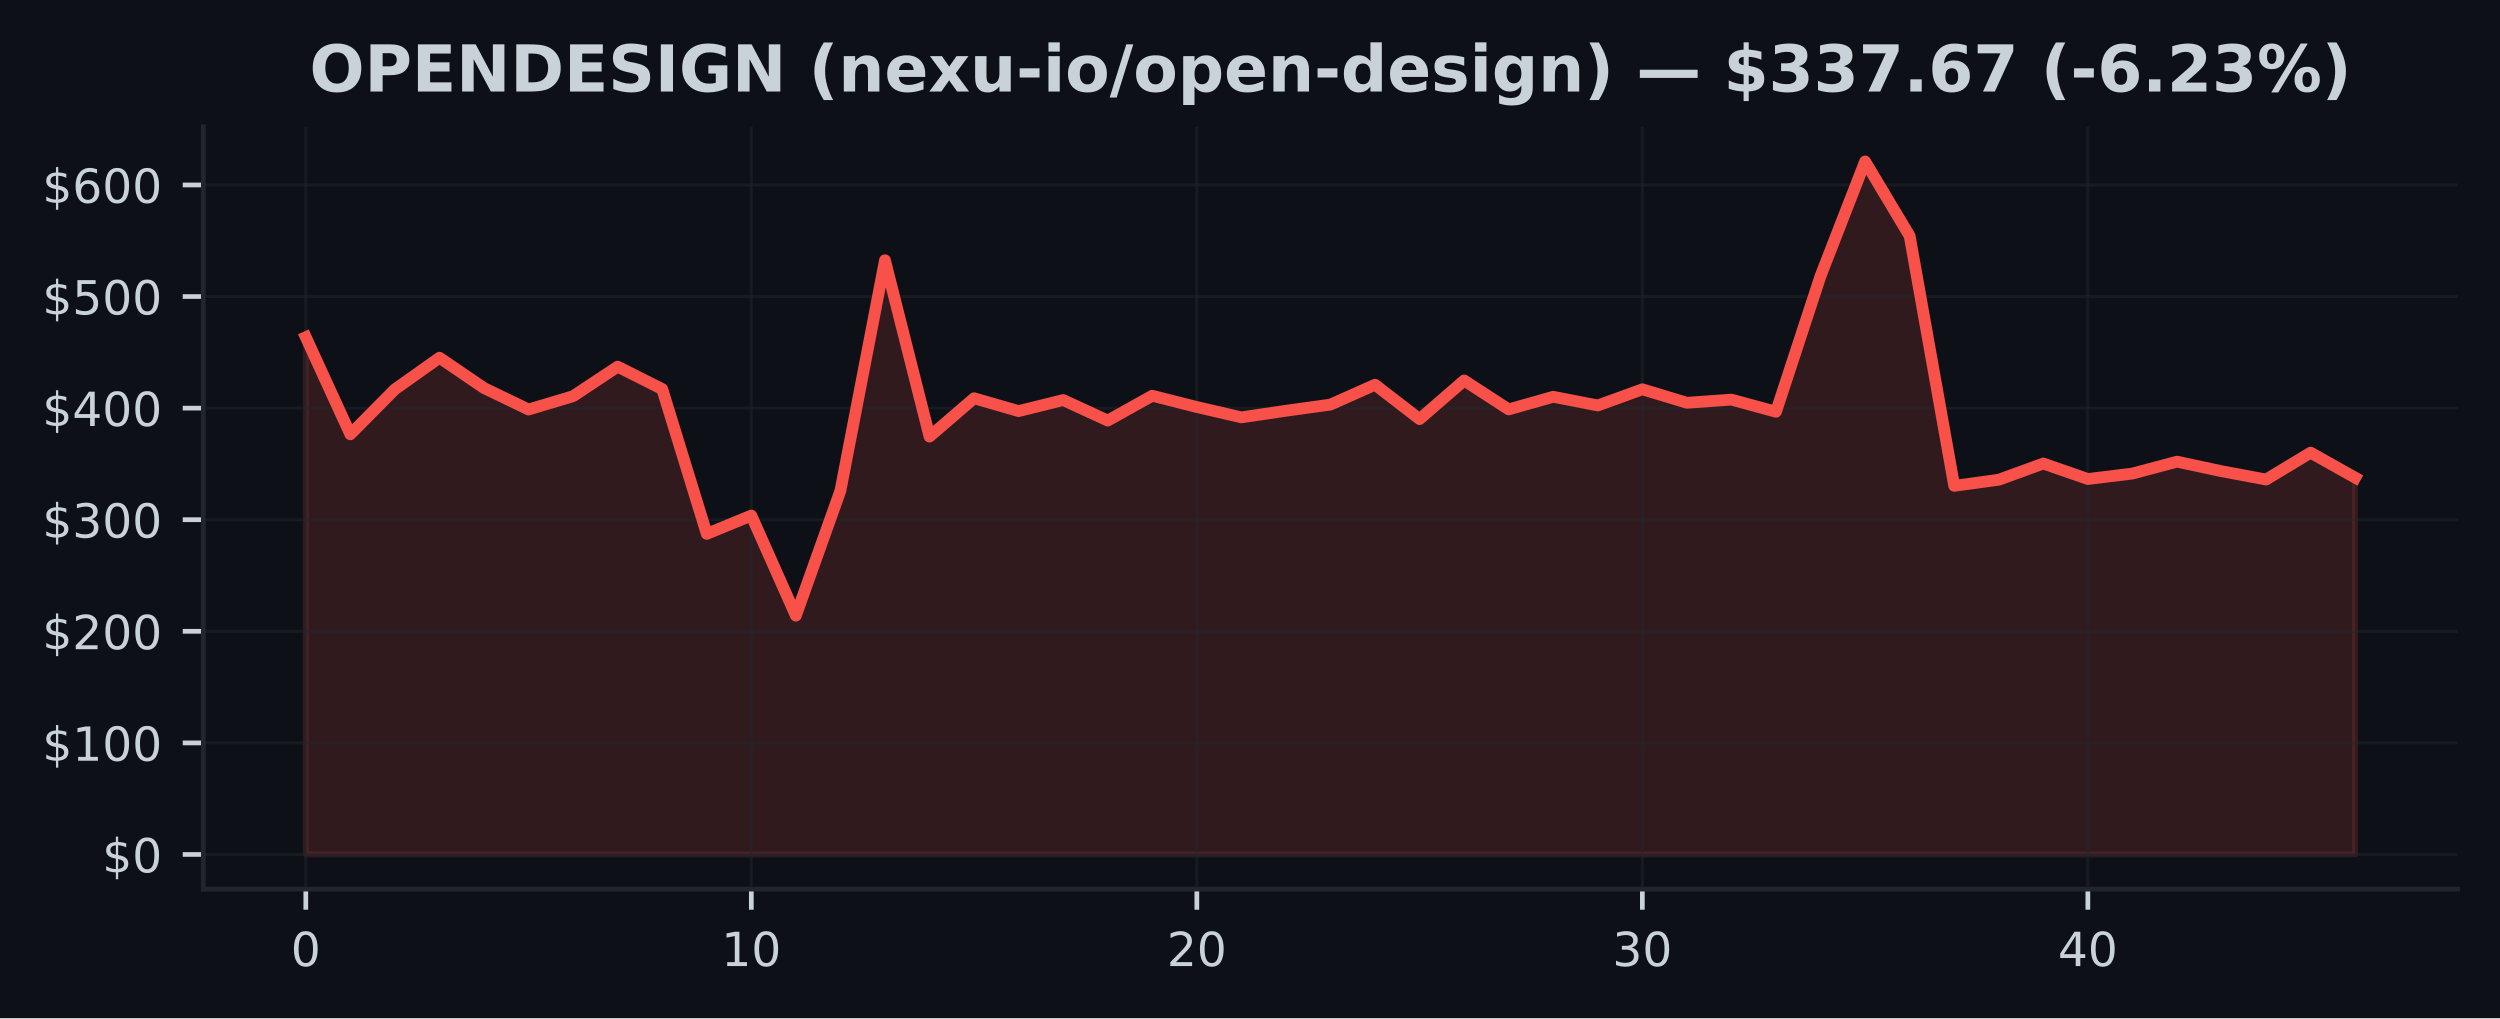
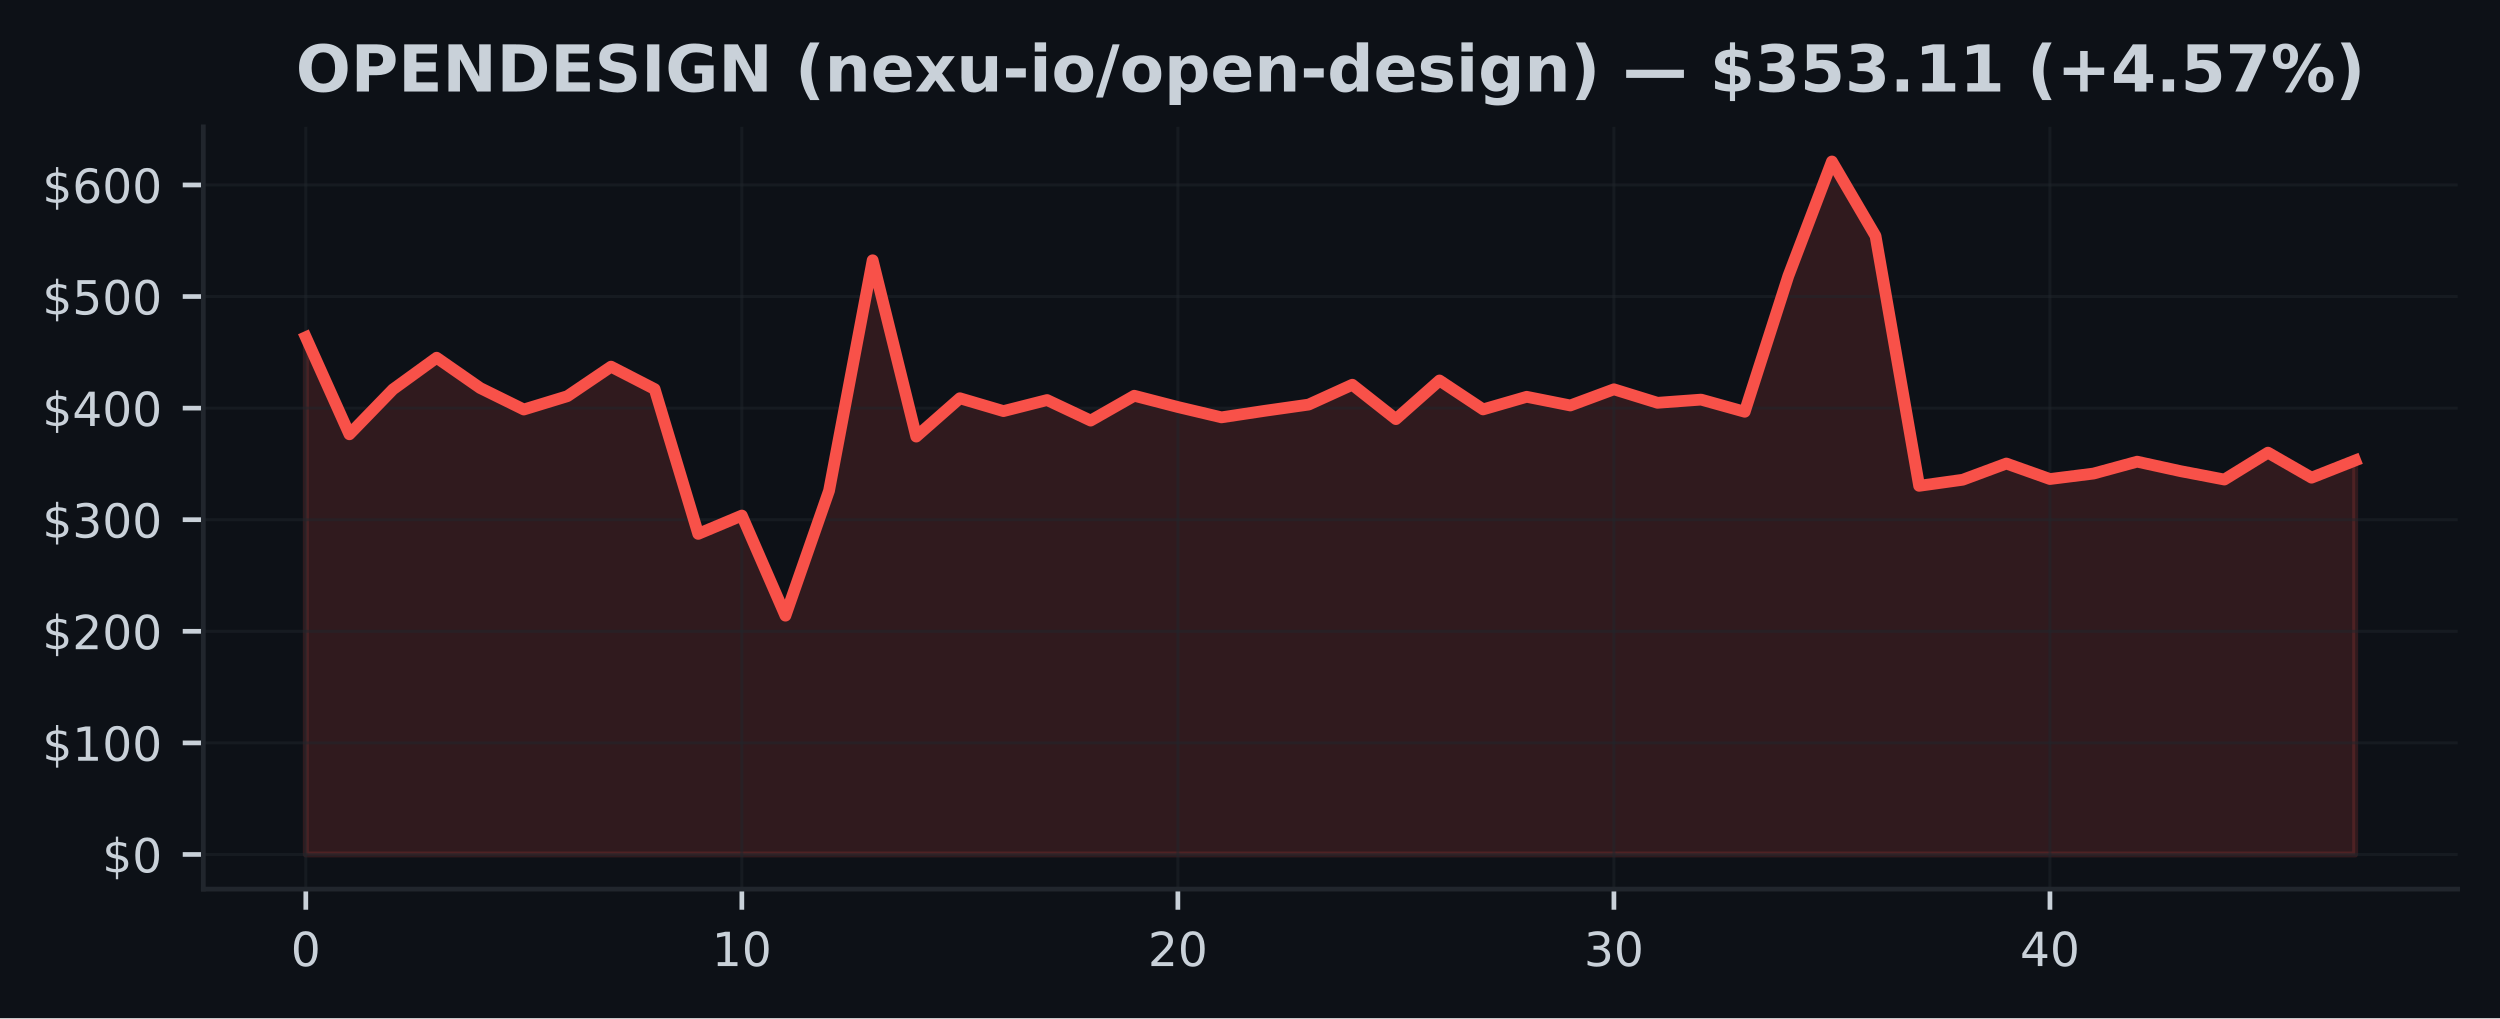
<svg xmlns="http://www.w3.org/2000/svg" xmlns:xlink="http://www.w3.org/1999/xlink" width="424.91pt" height="173.061pt" viewBox="0 0 424.91 173.061" version="1.1">
  <defs>
    <style type="text/css">*{stroke-linejoin: round; stroke-linecap: butt}</style>
  </defs>
  <g id="figure_1">
    <g id="patch_1">
      <path d="M 0 173.061  L 424.91 173.061  L 424.91 0  L 0 0  z " style="fill: #0d1117" />
    </g>
    <g id="axes_1">
      <g id="patch_2">
        <path d="M 34.56 151.118  L 417.71 151.118  L 417.71 21.558  L 34.56 21.558  z " style="fill: #0d1117" />
      </g>
      <g id="FillBetweenPolyCollection_1">
        <defs>
-           <path id="mbbc8d1c887" d="M 51.976 -27.832  L 51.976 -115.75  L 59.548 -99.246  L 67.12 -106.888  L 74.692 -112.261  L 82.264 -107.108  L 89.837 -103.459  L 97.409 -105.725  L 104.981 -110.743  L 112.553 -106.933  L 120.125 -82.322  L 127.697 -85.436  L 135.269 -68.422  L 142.842 -89.663  L 150.414 -128.821  L 157.986 -98.86  L 165.558 -105.372  L 173.13 -103.187  L 180.702 -105.069  L 188.274 -101.575  L 195.846 -105.799  L 203.419 -103.882  L 210.991 -102.127  L 218.563 -103.244  L 226.135 -104.297  L 233.707 -107.671  L 241.279 -101.828  L 248.851 -108.393  L 256.424 -103.478  L 263.996 -105.621  L 271.568 -104.145  L 279.14 -106.893  L 286.712 -104.598  L 294.284 -105.141  L 301.856 -103.076  L 309.428 -126.151  L 317.001 -145.613  L 324.573 -132.956  L 332.145 -90.488  L 339.717 -91.522  L 347.289 -94.277  L 354.861 -91.643  L 362.433 -92.576  L 370.006 -94.594  L 377.578 -92.973  L 385.15 -91.556  L 392.722 -96.127  L 400.294 -91.873  L 400.294 -27.832  L 400.294 -27.832  L 392.722 -27.832  L 385.15 -27.832  L 377.578 -27.832  L 370.006 -27.832  L 362.433 -27.832  L 354.861 -27.832  L 347.289 -27.832  L 339.717 -27.832  L 332.145 -27.832  L 324.573 -27.832  L 317.001 -27.832  L 309.428 -27.832  L 301.856 -27.832  L 294.284 -27.832  L 286.712 -27.832  L 279.14 -27.832  L 271.568 -27.832  L 263.996 -27.832  L 256.424 -27.832  L 248.851 -27.832  L 241.279 -27.832  L 233.707 -27.832  L 226.135 -27.832  L 218.563 -27.832  L 210.991 -27.832  L 203.419 -27.832  L 195.846 -27.832  L 188.274 -27.832  L 180.702 -27.832  L 173.13 -27.832  L 165.558 -27.832  L 157.986 -27.832  L 150.414 -27.832  L 142.842 -27.832  L 135.269 -27.832  L 127.697 -27.832  L 120.125 -27.832  L 112.553 -27.832  L 104.981 -27.832  L 97.409 -27.832  L 89.837 -27.832  L 82.264 -27.832  L 74.692 -27.832  L 67.12 -27.832  L 59.548 -27.832  L 51.976 -27.832  z " style="stroke: #f85149; stroke-opacity: 0.15" />
+           <path id="m9928004cc6" d="M 51.976 -27.832  L 51.976 -115.75  L 59.387 -99.246  L 66.798 -106.888  L 74.209 -112.261  L 81.62 -107.108  L 89.031 -103.459  L 96.442 -105.725  L 103.853 -110.743  L 111.264 -106.933  L 118.675 -82.322  L 126.086 -85.436  L 133.497 -68.422  L 140.908 -89.663  L 148.319 -128.821  L 155.73 -98.86  L 163.141 -105.372  L 170.552 -103.187  L 177.963 -105.069  L 185.374 -101.575  L 192.785 -105.799  L 200.196 -103.882  L 207.607 -102.127  L 215.018 -103.244  L 222.429 -104.297  L 229.841 -107.671  L 237.252 -101.828  L 244.663 -108.393  L 252.074 -103.478  L 259.485 -105.621  L 266.896 -104.145  L 274.307 -106.893  L 281.718 -104.598  L 289.129 -105.141  L 296.54 -103.076  L 303.951 -126.151  L 311.362 -145.613  L 318.773 -132.956  L 326.184 -90.488  L 333.595 -91.522  L 341.006 -94.277  L 348.417 -91.643  L 355.828 -92.576  L 363.239 -94.594  L 370.65 -92.973  L 378.061 -91.556  L 385.472 -96.127  L 392.883 -91.873  L 400.294 -94.801  L 400.294 -27.832  L 400.294 -27.832  L 392.883 -27.832  L 385.472 -27.832  L 378.061 -27.832  L 370.65 -27.832  L 363.239 -27.832  L 355.828 -27.832  L 348.417 -27.832  L 341.006 -27.832  L 333.595 -27.832  L 326.184 -27.832  L 318.773 -27.832  L 311.362 -27.832  L 303.951 -27.832  L 296.54 -27.832  L 289.129 -27.832  L 281.718 -27.832  L 274.307 -27.832  L 266.896 -27.832  L 259.485 -27.832  L 252.074 -27.832  L 244.663 -27.832  L 237.252 -27.832  L 229.841 -27.832  L 222.429 -27.832  L 215.018 -27.832  L 207.607 -27.832  L 200.196 -27.832  L 192.785 -27.832  L 185.374 -27.832  L 177.963 -27.832  L 170.552 -27.832  L 163.141 -27.832  L 155.73 -27.832  L 148.319 -27.832  L 140.908 -27.832  L 133.497 -27.832  L 126.086 -27.832  L 118.675 -27.832  L 111.264 -27.832  L 103.853 -27.832  L 96.442 -27.832  L 89.031 -27.832  L 81.62 -27.832  L 74.209 -27.832  L 66.798 -27.832  L 59.387 -27.832  L 51.976 -27.832  z " style="stroke: #f85149; stroke-opacity: 0.15" />
        </defs>
-         <g clip-path="url(#p1e556f95bc)">
-           <use xlink:href="#mbbc8d1c887" x="0" y="173.061" style="fill: #f85149; fill-opacity: 0.15; stroke: #f85149; stroke-opacity: 0.15" />
+         <g clip-path="url(#pad7af3ce06)">
+           <use xlink:href="#m9928004cc6" x="0" y="173.061" style="fill: #f85149; fill-opacity: 0.15; stroke: #f85149; stroke-opacity: 0.15" />
        </g>
      </g>
      <g id="matplotlib.axis_1">
        <g id="xtick_1">
          <g id="line2d_1">
-             <path d="M 51.976 151.118  L 51.976 21.558  " clip-path="url(#p1e556f95bc)" style="fill: none; stroke: #21262d; stroke-opacity: 0.5; stroke-width: 0.5; stroke-linecap: square" />
+             <path d="M 51.976 151.118  L 51.976 21.558  " clip-path="url(#pad7af3ce06)" style="fill: none; stroke: #21262d; stroke-opacity: 0.5; stroke-width: 0.5; stroke-linecap: square" />
          </g>
          <g id="line2d_2">
            <defs>
-               <path id="ma7e7cf6a71" d="M 0 0  L 0 3.5  " style="stroke: #c9d1d9; stroke-width: 0.8" />
+               <path id="md605ffc2f7" d="M 0 0  L 0 3.5  " style="stroke: #c9d1d9; stroke-width: 0.8" />
            </defs>
            <g>
-               <use xlink:href="#ma7e7cf6a71" x="51.976" y="151.118" style="fill: #c9d1d9; stroke: #c9d1d9; stroke-width: 0.8" />
+               <use xlink:href="#md605ffc2f7" x="51.976" y="151.118" style="fill: #c9d1d9; stroke: #c9d1d9; stroke-width: 0.8" />
            </g>
          </g>
          <g id="text_1">
            <g style="fill: #c9d1d9" transform="translate(49.43091 164.197) scale(0.08 -0.08)">
              <defs>
                <path id="DejaVuSans-30" d="M 2034 4250  Q 1547 4250 1301 3770  Q 1056 3291 1056 2328  Q 1056 1369 1301 889  Q 1547 409 2034 409  Q 2525 409 2770 889  Q 3016 1369 3016 2328  Q 3016 3291 2770 3770  Q 2525 4250 2034 4250  z M 2034 4750  Q 2819 4750 3233 4129  Q 3647 3509 3647 2328  Q 3647 1150 3233 529  Q 2819 -91 2034 -91  Q 1250 -91 836 529  Q 422 1150 422 2328  Q 422 3509 836 4129  Q 1250 4750 2034 4750  z " transform="scale(0.015625)" />
              </defs>
              <use xlink:href="#DejaVuSans-30" />
            </g>
          </g>
        </g>
        <g id="xtick_2">
          <g id="line2d_3">
-             <path d="M 127.697 151.118  L 127.697 21.558  " clip-path="url(#p1e556f95bc)" style="fill: none; stroke: #21262d; stroke-opacity: 0.5; stroke-width: 0.5; stroke-linecap: square" />
+             <path d="M 126.086 151.118  L 126.086 21.558  " clip-path="url(#pad7af3ce06)" style="fill: none; stroke: #21262d; stroke-opacity: 0.5; stroke-width: 0.5; stroke-linecap: square" />
          </g>
          <g id="line2d_4">
            <g>
-               <use xlink:href="#ma7e7cf6a71" x="127.697" y="151.118" style="fill: #c9d1d9; stroke: #c9d1d9; stroke-width: 0.8" />
+               <use xlink:href="#md605ffc2f7" x="126.086" y="151.118" style="fill: #c9d1d9; stroke: #c9d1d9; stroke-width: 0.8" />
            </g>
          </g>
          <g id="text_2">
-             <g style="fill: #c9d1d9" transform="translate(122.6073 164.197) scale(0.08 -0.08)">
+             <g style="fill: #c9d1d9" transform="translate(120.9962 164.197) scale(0.08 -0.08)">
              <defs>
                <path id="DejaVuSans-31" d="M 794 531  L 1825 531  L 1825 4091  L 703 3866  L 703 4441  L 1819 4666  L 2450 4666  L 2450 531  L 3481 531  L 3481 0  L 794 0  L 794 531  z " transform="scale(0.015625)" />
              </defs>
              <use xlink:href="#DejaVuSans-31" />
              <use xlink:href="#DejaVuSans-30" transform="translate(63.62305 0)" />
            </g>
          </g>
        </g>
        <g id="xtick_3">
          <g id="line2d_5">
-             <path d="M 203.419 151.118  L 203.419 21.558  " clip-path="url(#p1e556f95bc)" style="fill: none; stroke: #21262d; stroke-opacity: 0.5; stroke-width: 0.5; stroke-linecap: square" />
+             <path d="M 200.196 151.118  L 200.196 21.558  " clip-path="url(#pad7af3ce06)" style="fill: none; stroke: #21262d; stroke-opacity: 0.5; stroke-width: 0.5; stroke-linecap: square" />
          </g>
          <g id="line2d_6">
            <g>
-               <use xlink:href="#ma7e7cf6a71" x="203.419" y="151.118" style="fill: #c9d1d9; stroke: #c9d1d9; stroke-width: 0.8" />
+               <use xlink:href="#md605ffc2f7" x="200.196" y="151.118" style="fill: #c9d1d9; stroke: #c9d1d9; stroke-width: 0.8" />
            </g>
          </g>
          <g id="text_3">
-             <g style="fill: #c9d1d9" transform="translate(198.3286 164.197) scale(0.08 -0.08)">
+             <g style="fill: #c9d1d9" transform="translate(195.1064 164.197) scale(0.08 -0.08)">
              <defs>
                <path id="DejaVuSans-32" d="M 1228 531  L 3431 531  L 3431 0  L 469 0  L 469 531  Q 828 903 1448 1529  Q 2069 2156 2228 2338  Q 2531 2678 2651 2914  Q 2772 3150 2772 3378  Q 2772 3750 2511 3984  Q 2250 4219 1831 4219  Q 1534 4219 1204 4116  Q 875 4013 500 3803  L 500 4441  Q 881 4594 1212 4672  Q 1544 4750 1819 4750  Q 2544 4750 2975 4387  Q 3406 4025 3406 3419  Q 3406 3131 3298 2873  Q 3191 2616 2906 2266  Q 2828 2175 2409 1742  Q 1991 1309 1228 531  z " transform="scale(0.015625)" />
              </defs>
              <use xlink:href="#DejaVuSans-32" />
              <use xlink:href="#DejaVuSans-30" transform="translate(63.62305 0)" />
            </g>
          </g>
        </g>
        <g id="xtick_4">
          <g id="line2d_7">
-             <path d="M 279.14 151.118  L 279.14 21.558  " clip-path="url(#p1e556f95bc)" style="fill: none; stroke: #21262d; stroke-opacity: 0.5; stroke-width: 0.5; stroke-linecap: square" />
+             <path d="M 274.307 151.118  L 274.307 21.558  " clip-path="url(#pad7af3ce06)" style="fill: none; stroke: #21262d; stroke-opacity: 0.5; stroke-width: 0.5; stroke-linecap: square" />
          </g>
          <g id="line2d_8">
            <g>
-               <use xlink:href="#ma7e7cf6a71" x="279.14" y="151.118" style="fill: #c9d1d9; stroke: #c9d1d9; stroke-width: 0.8" />
+               <use xlink:href="#md605ffc2f7" x="274.307" y="151.118" style="fill: #c9d1d9; stroke: #c9d1d9; stroke-width: 0.8" />
            </g>
          </g>
          <g id="text_4">
-             <g style="fill: #c9d1d9" transform="translate(274.0499 164.197) scale(0.08 -0.08)">
+             <g style="fill: #c9d1d9" transform="translate(269.2167 164.197) scale(0.08 -0.08)">
              <defs>
                <path id="DejaVuSans-33" d="M 2597 2516  Q 3050 2419 3304 2112  Q 3559 1806 3559 1356  Q 3559 666 3084 287  Q 2609 -91 1734 -91  Q 1441 -91 1130 -33  Q 819 25 488 141  L 488 750  Q 750 597 1062 519  Q 1375 441 1716 441  Q 2309 441 2620 675  Q 2931 909 2931 1356  Q 2931 1769 2642 2001  Q 2353 2234 1838 2234  L 1294 2234  L 1294 2753  L 1863 2753  Q 2328 2753 2575 2939  Q 2822 3125 2822 3475  Q 2822 3834 2567 4026  Q 2313 4219 1838 4219  Q 1578 4219 1281 4162  Q 984 4106 628 3988  L 628 4550  Q 988 4650 1302 4700  Q 1616 4750 1894 4750  Q 2613 4750 3031 4423  Q 3450 4097 3450 3541  Q 3450 3153 3228 2886  Q 3006 2619 2597 2516  z " transform="scale(0.015625)" />
              </defs>
              <use xlink:href="#DejaVuSans-33" />
              <use xlink:href="#DejaVuSans-30" transform="translate(63.62305 0)" />
            </g>
          </g>
        </g>
        <g id="xtick_5">
          <g id="line2d_9">
-             <path d="M 354.861 151.118  L 354.861 21.558  " clip-path="url(#p1e556f95bc)" style="fill: none; stroke: #21262d; stroke-opacity: 0.5; stroke-width: 0.5; stroke-linecap: square" />
+             <path d="M 348.417 151.118  L 348.417 21.558  " clip-path="url(#pad7af3ce06)" style="fill: none; stroke: #21262d; stroke-opacity: 0.5; stroke-width: 0.5; stroke-linecap: square" />
          </g>
          <g id="line2d_10">
            <g>
-               <use xlink:href="#ma7e7cf6a71" x="354.861" y="151.118" style="fill: #c9d1d9; stroke: #c9d1d9; stroke-width: 0.8" />
+               <use xlink:href="#md605ffc2f7" x="348.417" y="151.118" style="fill: #c9d1d9; stroke: #c9d1d9; stroke-width: 0.8" />
            </g>
          </g>
          <g id="text_5">
-             <g style="fill: #c9d1d9" transform="translate(349.7713 164.197) scale(0.08 -0.08)">
+             <g style="fill: #c9d1d9" transform="translate(343.3269 164.197) scale(0.08 -0.08)">
              <defs>
                <path id="DejaVuSans-34" d="M 2419 4116  L 825 1625  L 2419 1625  L 2419 4116  z M 2253 4666  L 3047 4666  L 3047 1625  L 3713 1625  L 3713 1100  L 3047 1100  L 3047 0  L 2419 0  L 2419 1100  L 313 1100  L 313 1709  L 2253 4666  z " transform="scale(0.015625)" />
              </defs>
              <use xlink:href="#DejaVuSans-34" />
              <use xlink:href="#DejaVuSans-30" transform="translate(63.62305 0)" />
            </g>
          </g>
        </g>
      </g>
      <g id="matplotlib.axis_2">
        <g id="ytick_1">
          <g id="line2d_11">
-             <path d="M 34.56 145.229  L 417.71 145.229  " clip-path="url(#p1e556f95bc)" style="fill: none; stroke: #21262d; stroke-opacity: 0.5; stroke-width: 0.5; stroke-linecap: square" />
+             <path d="M 34.56 145.229  L 417.71 145.229  " clip-path="url(#pad7af3ce06)" style="fill: none; stroke: #21262d; stroke-opacity: 0.5; stroke-width: 0.5; stroke-linecap: square" />
          </g>
          <g id="line2d_12">
            <defs>
-               <path id="m109cfd64d7" d="M 0 0  L -3.5 0  " style="stroke: #c9d1d9; stroke-width: 0.8" />
+               <path id="mce6740c07e" d="M 0 0  L -3.5 0  " style="stroke: #c9d1d9; stroke-width: 0.8" />
            </defs>
            <g>
-               <use xlink:href="#m109cfd64d7" x="34.56" y="145.229" style="fill: #c9d1d9; stroke: #c9d1d9; stroke-width: 0.8" />
+               <use xlink:href="#mce6740c07e" x="34.56" y="145.229" style="fill: #c9d1d9; stroke: #c9d1d9; stroke-width: 0.8" />
            </g>
          </g>
          <g id="text_6">
            <g style="fill: #c9d1d9" transform="translate(17.38 148.2686) scale(0.08 -0.08)">
              <defs>
                <path id="DejaVuSans-24" d="M 2163 -941  L 1850 -941  L 1847 0  Q 1519 6 1191 76  Q 863 147 531 288  L 531 850  Q 850 650 1176 548  Q 1503 447 1850 444  L 1850 1869  Q 1159 1981 845 2250  Q 531 2519 531 2988  Q 531 3497 872 3790  Q 1213 4084 1850 4128  L 1850 4863  L 2163 4863  L 2163 4138  Q 2453 4125 2725 4076  Q 2997 4028 3256 3944  L 3256 3397  Q 2997 3528 2723 3600  Q 2450 3672 2163 3684  L 2163 2350  Q 2872 2241 3206 1959  Q 3541 1678 3541 1191  Q 3541 663 3186 358  Q 2831 53 2163 6  L 2163 -941  z M 1850 2406  L 1850 3688  Q 1488 3647 1297 3481  Q 1106 3316 1106 3041  Q 1106 2772 1282 2622  Q 1459 2472 1850 2406  z M 2163 1806  L 2163 453  Q 2559 506 2761 678  Q 2963 850 2963 1131  Q 2963 1406 2770 1568  Q 2578 1731 2163 1806  z " transform="scale(0.015625)" />
              </defs>
              <use xlink:href="#DejaVuSans-24" />
              <use xlink:href="#DejaVuSans-30" transform="translate(63.62305 0)" />
            </g>
          </g>
        </g>
        <g id="ytick_2">
          <g id="line2d_13">
-             <path d="M 34.56 126.264  L 417.71 126.264  " clip-path="url(#p1e556f95bc)" style="fill: none; stroke: #21262d; stroke-opacity: 0.5; stroke-width: 0.5; stroke-linecap: square" />
+             <path d="M 34.56 126.264  L 417.71 126.264  " clip-path="url(#pad7af3ce06)" style="fill: none; stroke: #21262d; stroke-opacity: 0.5; stroke-width: 0.5; stroke-linecap: square" />
          </g>
          <g id="line2d_14">
            <g>
-               <use xlink:href="#m109cfd64d7" x="34.56" y="126.264" style="fill: #c9d1d9; stroke: #c9d1d9; stroke-width: 0.8" />
+               <use xlink:href="#mce6740c07e" x="34.56" y="126.264" style="fill: #c9d1d9; stroke: #c9d1d9; stroke-width: 0.8" />
            </g>
          </g>
          <g id="text_7">
            <g style="fill: #c9d1d9" transform="translate(7.2 129.303) scale(0.08 -0.08)">
              <use xlink:href="#DejaVuSans-24" />
              <use xlink:href="#DejaVuSans-31" transform="translate(63.62305 0)" />
              <use xlink:href="#DejaVuSans-30" transform="translate(127.2461 0)" />
              <use xlink:href="#DejaVuSans-30" transform="translate(190.8691 0)" />
            </g>
          </g>
        </g>
        <g id="ytick_3">
          <g id="line2d_15">
-             <path d="M 34.56 107.298  L 417.71 107.298  " clip-path="url(#p1e556f95bc)" style="fill: none; stroke: #21262d; stroke-opacity: 0.5; stroke-width: 0.5; stroke-linecap: square" />
+             <path d="M 34.56 107.298  L 417.71 107.298  " clip-path="url(#pad7af3ce06)" style="fill: none; stroke: #21262d; stroke-opacity: 0.5; stroke-width: 0.5; stroke-linecap: square" />
          </g>
          <g id="line2d_16">
            <g>
-               <use xlink:href="#m109cfd64d7" x="34.56" y="107.298" style="fill: #c9d1d9; stroke: #c9d1d9; stroke-width: 0.8" />
+               <use xlink:href="#mce6740c07e" x="34.56" y="107.298" style="fill: #c9d1d9; stroke: #c9d1d9; stroke-width: 0.8" />
            </g>
          </g>
          <g id="text_8">
            <g style="fill: #c9d1d9" transform="translate(7.2 110.3374) scale(0.08 -0.08)">
              <use xlink:href="#DejaVuSans-24" />
              <use xlink:href="#DejaVuSans-32" transform="translate(63.62305 0)" />
              <use xlink:href="#DejaVuSans-30" transform="translate(127.2461 0)" />
              <use xlink:href="#DejaVuSans-30" transform="translate(190.8691 0)" />
            </g>
          </g>
        </g>
        <g id="ytick_4">
          <g id="line2d_17">
-             <path d="M 34.56 88.333  L 417.71 88.333  " clip-path="url(#p1e556f95bc)" style="fill: none; stroke: #21262d; stroke-opacity: 0.5; stroke-width: 0.5; stroke-linecap: square" />
+             <path d="M 34.56 88.333  L 417.71 88.333  " clip-path="url(#pad7af3ce06)" style="fill: none; stroke: #21262d; stroke-opacity: 0.5; stroke-width: 0.5; stroke-linecap: square" />
          </g>
          <g id="line2d_18">
            <g>
-               <use xlink:href="#m109cfd64d7" x="34.56" y="88.333" style="fill: #c9d1d9; stroke: #c9d1d9; stroke-width: 0.8" />
+               <use xlink:href="#mce6740c07e" x="34.56" y="88.333" style="fill: #c9d1d9; stroke: #c9d1d9; stroke-width: 0.8" />
            </g>
          </g>
          <g id="text_9">
            <g style="fill: #c9d1d9" transform="translate(7.2 91.37189) scale(0.08 -0.08)">
              <use xlink:href="#DejaVuSans-24" />
              <use xlink:href="#DejaVuSans-33" transform="translate(63.62305 0)" />
              <use xlink:href="#DejaVuSans-30" transform="translate(127.2461 0)" />
              <use xlink:href="#DejaVuSans-30" transform="translate(190.8691 0)" />
            </g>
          </g>
        </g>
        <g id="ytick_5">
          <g id="line2d_19">
-             <path d="M 34.56 69.367  L 417.71 69.367  " clip-path="url(#p1e556f95bc)" style="fill: none; stroke: #21262d; stroke-opacity: 0.5; stroke-width: 0.5; stroke-linecap: square" />
+             <path d="M 34.56 69.367  L 417.71 69.367  " clip-path="url(#pad7af3ce06)" style="fill: none; stroke: #21262d; stroke-opacity: 0.5; stroke-width: 0.5; stroke-linecap: square" />
          </g>
          <g id="line2d_20">
            <g>
-               <use xlink:href="#m109cfd64d7" x="34.56" y="69.367" style="fill: #c9d1d9; stroke: #c9d1d9; stroke-width: 0.8" />
+               <use xlink:href="#mce6740c07e" x="34.56" y="69.367" style="fill: #c9d1d9; stroke: #c9d1d9; stroke-width: 0.8" />
            </g>
          </g>
          <g id="text_10">
            <g style="fill: #c9d1d9" transform="translate(7.2 72.40632) scale(0.08 -0.08)">
              <use xlink:href="#DejaVuSans-24" />
              <use xlink:href="#DejaVuSans-34" transform="translate(63.62305 0)" />
              <use xlink:href="#DejaVuSans-30" transform="translate(127.2461 0)" />
              <use xlink:href="#DejaVuSans-30" transform="translate(190.8691 0)" />
            </g>
          </g>
        </g>
        <g id="ytick_6">
          <g id="line2d_21">
-             <path d="M 34.56 50.401  L 417.71 50.401  " clip-path="url(#p1e556f95bc)" style="fill: none; stroke: #21262d; stroke-opacity: 0.5; stroke-width: 0.5; stroke-linecap: square" />
+             <path d="M 34.56 50.401  L 417.71 50.401  " clip-path="url(#pad7af3ce06)" style="fill: none; stroke: #21262d; stroke-opacity: 0.5; stroke-width: 0.5; stroke-linecap: square" />
          </g>
          <g id="line2d_22">
            <g>
-               <use xlink:href="#m109cfd64d7" x="34.56" y="50.401" style="fill: #c9d1d9; stroke: #c9d1d9; stroke-width: 0.8" />
+               <use xlink:href="#mce6740c07e" x="34.56" y="50.401" style="fill: #c9d1d9; stroke: #c9d1d9; stroke-width: 0.8" />
            </g>
          </g>
          <g id="text_11">
            <g style="fill: #c9d1d9" transform="translate(7.2 53.44076) scale(0.08 -0.08)">
              <defs>
                <path id="DejaVuSans-35" d="M 691 4666  L 3169 4666  L 3169 4134  L 1269 4134  L 1269 2991  Q 1406 3038 1543 3061  Q 1681 3084 1819 3084  Q 2600 3084 3056 2656  Q 3513 2228 3513 1497  Q 3513 744 3044 326  Q 2575 -91 1722 -91  Q 1428 -91 1123 -41  Q 819 9 494 109  L 494 744  Q 775 591 1075 516  Q 1375 441 1709 441  Q 2250 441 2565 725  Q 2881 1009 2881 1497  Q 2881 1984 2565 2268  Q 2250 2553 1709 2553  Q 1456 2553 1204 2497  Q 953 2441 691 2322  L 691 4666  z " transform="scale(0.015625)" />
              </defs>
              <use xlink:href="#DejaVuSans-24" />
              <use xlink:href="#DejaVuSans-35" transform="translate(63.62305 0)" />
              <use xlink:href="#DejaVuSans-30" transform="translate(127.2461 0)" />
              <use xlink:href="#DejaVuSans-30" transform="translate(190.8691 0)" />
            </g>
          </g>
        </g>
        <g id="ytick_7">
          <g id="line2d_23">
-             <path d="M 34.56 31.436  L 417.71 31.436  " clip-path="url(#p1e556f95bc)" style="fill: none; stroke: #21262d; stroke-opacity: 0.5; stroke-width: 0.5; stroke-linecap: square" />
+             <path d="M 34.56 31.436  L 417.71 31.436  " clip-path="url(#pad7af3ce06)" style="fill: none; stroke: #21262d; stroke-opacity: 0.5; stroke-width: 0.5; stroke-linecap: square" />
          </g>
          <g id="line2d_24">
            <g>
-               <use xlink:href="#m109cfd64d7" x="34.56" y="31.436" style="fill: #c9d1d9; stroke: #c9d1d9; stroke-width: 0.8" />
+               <use xlink:href="#mce6740c07e" x="34.56" y="31.436" style="fill: #c9d1d9; stroke: #c9d1d9; stroke-width: 0.8" />
            </g>
          </g>
          <g id="text_12">
            <g style="fill: #c9d1d9" transform="translate(7.2 34.4752) scale(0.08 -0.08)">
              <defs>
                <path id="DejaVuSans-36" d="M 2113 2584  Q 1688 2584 1439 2293  Q 1191 2003 1191 1497  Q 1191 994 1439 701  Q 1688 409 2113 409  Q 2538 409 2786 701  Q 3034 994 3034 1497  Q 3034 2003 2786 2293  Q 2538 2584 2113 2584  z M 3366 4563  L 3366 3988  Q 3128 4100 2886 4159  Q 2644 4219 2406 4219  Q 1781 4219 1451 3797  Q 1122 3375 1075 2522  Q 1259 2794 1537 2939  Q 1816 3084 2150 3084  Q 2853 3084 3261 2657  Q 3669 2231 3669 1497  Q 3669 778 3244 343  Q 2819 -91 2113 -91  Q 1303 -91 875 529  Q 447 1150 447 2328  Q 447 3434 972 4092  Q 1497 4750 2381 4750  Q 2619 4750 2861 4703  Q 3103 4656 3366 4563  z " transform="scale(0.015625)" />
              </defs>
              <use xlink:href="#DejaVuSans-24" />
              <use xlink:href="#DejaVuSans-36" transform="translate(63.62305 0)" />
              <use xlink:href="#DejaVuSans-30" transform="translate(127.2461 0)" />
              <use xlink:href="#DejaVuSans-30" transform="translate(190.8691 0)" />
            </g>
          </g>
        </g>
      </g>
      <g id="line2d_25">
-         <path d="M 51.976 57.311  L 59.548 73.814  L 67.12 66.173  L 74.692 60.8  L 82.264 65.953  L 89.837 69.602  L 97.409 67.336  L 104.981 62.317  L 112.553 66.128  L 120.125 90.739  L 127.697 87.625  L 135.269 104.639  L 142.842 83.398  L 150.414 44.239  L 157.986 74.201  L 165.558 67.688  L 173.13 69.873  L 180.702 67.992  L 188.274 71.485  L 195.846 67.262  L 203.419 69.179  L 210.991 70.934  L 218.563 69.816  L 226.135 68.764  L 233.707 65.39  L 241.279 71.233  L 248.851 64.667  L 256.424 69.583  L 263.996 67.44  L 271.568 68.916  L 279.14 66.167  L 286.712 68.462  L 294.284 67.92  L 301.856 69.985  L 309.428 46.91  L 317.001 27.447  L 324.573 40.105  L 332.145 82.573  L 339.717 81.539  L 347.289 78.783  L 354.861 81.418  L 362.433 80.485  L 370.006 78.467  L 377.578 80.088  L 385.15 81.505  L 392.722 76.934  L 400.294 81.188  " clip-path="url(#p1e556f95bc)" style="fill: none; stroke: #f85149; stroke-width: 2; stroke-linecap: square" />
+         <path d="M 51.976 57.311  L 59.387 73.814  L 66.798 66.173  L 74.209 60.8  L 81.62 65.953  L 89.031 69.602  L 96.442 67.336  L 103.853 62.317  L 111.264 66.128  L 118.675 90.739  L 126.086 87.625  L 133.497 104.639  L 140.908 83.398  L 148.319 44.239  L 155.73 74.201  L 163.141 67.688  L 170.552 69.873  L 177.963 67.992  L 185.374 71.485  L 192.785 67.262  L 200.196 69.179  L 207.607 70.934  L 215.018 69.816  L 222.429 68.764  L 229.841 65.39  L 237.252 71.233  L 244.663 64.667  L 252.074 69.583  L 259.485 67.44  L 266.896 68.916  L 274.307 66.167  L 281.718 68.462  L 289.129 67.92  L 296.54 69.985  L 303.951 46.91  L 311.362 27.447  L 318.773 40.105  L 326.184 82.573  L 333.595 81.539  L 341.006 78.783  L 348.417 81.418  L 355.828 80.485  L 363.239 78.467  L 370.65 80.088  L 378.061 81.505  L 385.472 76.934  L 392.883 81.188  L 400.294 78.26  " clip-path="url(#pad7af3ce06)" style="fill: none; stroke: #f85149; stroke-width: 2; stroke-linecap: square" />
      </g>
      <g id="patch_3">
        <path d="M 34.56 151.118  L 34.56 21.558  " style="fill: none; stroke: #21262d; stroke-width: 0.8; stroke-linejoin: miter; stroke-linecap: square" />
      </g>
      <g id="patch_4">
        <path d="M 34.56 151.118  L 417.71 151.118  " style="fill: none; stroke: #21262d; stroke-width: 0.8; stroke-linejoin: miter; stroke-linecap: square" />
      </g>
      <g id="text_13">
-         <g style="fill: #c9d1d9" transform="translate(52.60742 15.55828) scale(0.11 -0.11)">
+         <g style="fill: #c9d1d9" transform="translate(50.28109 15.55828) scale(0.11 -0.11)">
          <defs>
            <path id="DejaVuSans-Bold-4f" d="M 2719 3878  Q 2169 3878 1866 3472  Q 1563 3066 1563 2328  Q 1563 1594 1866 1187  Q 2169 781 2719 781  Q 3272 781 3575 1187  Q 3878 1594 3878 2328  Q 3878 3066 3575 3472  Q 3272 3878 2719 3878  z M 2719 4750  Q 3844 4750 4481 4106  Q 5119 3463 5119 2328  Q 5119 1197 4481 553  Q 3844 -91 2719 -91  Q 1597 -91 958 553  Q 319 1197 319 2328  Q 319 3463 958 4106  Q 1597 4750 2719 4750  z " transform="scale(0.015625)" />
            <path id="DejaVuSans-Bold-50" d="M 588 4666  L 2584 4666  Q 3475 4666 3951 4270  Q 4428 3875 4428 3144  Q 4428 2409 3951 2014  Q 3475 1619 2584 1619  L 1791 1619  L 1791 0  L 588 0  L 588 4666  z M 1791 3794  L 1791 2491  L 2456 2491  Q 2806 2491 2997 2661  Q 3188 2831 3188 3144  Q 3188 3456 2997 3625  Q 2806 3794 2456 3794  L 1791 3794  z " transform="scale(0.015625)" />
            <path id="DejaVuSans-Bold-45" d="M 588 4666  L 3834 4666  L 3834 3756  L 1791 3756  L 1791 2888  L 3713 2888  L 3713 1978  L 1791 1978  L 1791 909  L 3903 909  L 3903 0  L 588 0  L 588 4666  z " transform="scale(0.015625)" />
            <path id="DejaVuSans-Bold-4e" d="M 588 4666  L 1931 4666  L 3628 1466  L 3628 4666  L 4769 4666  L 4769 0  L 3425 0  L 1728 3200  L 1728 0  L 588 0  L 588 4666  z " transform="scale(0.015625)" />
            <path id="DejaVuSans-Bold-44" d="M 1791 3756  L 1791 909  L 2222 909  Q 2959 909 3348 1275  Q 3738 1641 3738 2338  Q 3738 3031 3350 3393  Q 2963 3756 2222 3756  L 1791 3756  z M 588 4666  L 1856 4666  Q 2919 4666 3439 4514  Q 3959 4363 4331 4000  Q 4659 3684 4818 3271  Q 4978 2859 4978 2338  Q 4978 1809 4818 1395  Q 4659 981 4331 666  Q 3956 303 3431 151  Q 2906 0 1856 0  L 588 0  L 588 4666  z " transform="scale(0.015625)" />
            <path id="DejaVuSans-Bold-53" d="M 3834 4519  L 3834 3531  Q 3450 3703 3084 3790  Q 2719 3878 2394 3878  Q 1963 3878 1756 3759  Q 1550 3641 1550 3391  Q 1550 3203 1689 3098  Q 1828 2994 2194 2919  L 2706 2816  Q 3484 2659 3812 2340  Q 4141 2022 4141 1434  Q 4141 663 3683 286  Q 3225 -91 2284 -91  Q 1841 -91 1394 -6  Q 947 78 500 244  L 500 1259  Q 947 1022 1364 901  Q 1781 781 2169 781  Q 2563 781 2772 912  Q 2981 1044 2981 1288  Q 2981 1506 2839 1625  Q 2697 1744 2272 1838  L 1806 1941  Q 1106 2091 782 2419  Q 459 2747 459 3303  Q 459 4000 909 4375  Q 1359 4750 2203 4750  Q 2588 4750 2994 4692  Q 3400 4634 3834 4519  z " transform="scale(0.015625)" />
            <path id="DejaVuSans-Bold-49" d="M 588 4666  L 1791 4666  L 1791 0  L 588 0  L 588 4666  z " transform="scale(0.015625)" />
            <path id="DejaVuSans-Bold-47" d="M 4781 347  Q 4331 128 3847 18  Q 3363 -91 2847 -91  Q 1681 -91 1000 561  Q 319 1213 319 2328  Q 319 3456 1012 4103  Q 1706 4750 2913 4750  Q 3378 4750 3804 4662  Q 4231 4575 4609 4403  L 4609 3438  Q 4219 3659 3833 3768  Q 3447 3878 3059 3878  Q 2341 3878 1952 3476  Q 1563 3075 1563 2328  Q 1563 1588 1938 1184  Q 2313 781 3003 781  Q 3191 781 3352 804  Q 3513 828 3641 878  L 3641 1784  L 2906 1784  L 2906 2591  L 4781 2591  L 4781 347  z " transform="scale(0.015625)" />
            <path id="DejaVuSans-Bold-20" transform="scale(0.015625)" />
            <path id="DejaVuSans-Bold-28" d="M 2413 -844  L 1484 -844  Q 1006 -72 778 623  Q 550 1319 550 2003  Q 550 2688 779 3389  Q 1009 4091 1484 4856  L 2413 4856  Q 2013 4116 1813 3408  Q 1613 2700 1613 2009  Q 1613 1319 1811 609  Q 2009 -100 2413 -844  z " transform="scale(0.015625)" />
            <path id="DejaVuSans-Bold-6e" d="M 4056 2131  L 4056 0  L 2931 0  L 2931 347  L 2931 1631  Q 2931 2084 2911 2256  Q 2891 2428 2841 2509  Q 2775 2619 2662 2680  Q 2550 2741 2406 2741  Q 2056 2741 1856 2470  Q 1656 2200 1656 1722  L 1656 0  L 538 0  L 538 3500  L 1656 3500  L 1656 2988  Q 1909 3294 2193 3439  Q 2478 3584 2822 3584  Q 3428 3584 3742 3212  Q 4056 2841 4056 2131  z " transform="scale(0.015625)" />
            <path id="DejaVuSans-Bold-65" d="M 4031 1759  L 4031 1441  L 1416 1441  Q 1456 1047 1700 850  Q 1944 653 2381 653  Q 2734 653 3104 758  Q 3475 863 3866 1075  L 3866 213  Q 3469 63 3072 -14  Q 2675 -91 2278 -91  Q 1328 -91 801 392  Q 275 875 275 1747  Q 275 2603 792 3093  Q 1309 3584 2216 3584  Q 3041 3584 3536 3087  Q 4031 2591 4031 1759  z M 2881 2131  Q 2881 2450 2695 2645  Q 2509 2841 2209 2841  Q 1884 2841 1681 2658  Q 1478 2475 1428 2131  L 2881 2131  z " transform="scale(0.015625)" />
            <path id="DejaVuSans-Bold-78" d="M 1422 1791  L 159 3500  L 1344 3500  L 2059 2463  L 2784 3500  L 3969 3500  L 2706 1797  L 4031 0  L 2847 0  L 2059 1106  L 1281 0  L 97 0  L 1422 1791  z " transform="scale(0.015625)" />
            <path id="DejaVuSans-Bold-75" d="M 500 1363  L 500 3500  L 1625 3500  L 1625 3150  Q 1625 2866 1622 2436  Q 1619 2006 1619 1863  Q 1619 1441 1641 1255  Q 1663 1069 1716 984  Q 1784 875 1895 815  Q 2006 756 2150 756  Q 2500 756 2700 1025  Q 2900 1294 2900 1772  L 2900 3500  L 4019 3500  L 4019 0  L 2900 0  L 2900 506  Q 2647 200 2364 54  Q 2081 -91 1741 -91  Q 1134 -91 817 281  Q 500 653 500 1363  z " transform="scale(0.015625)" />
            <path id="DejaVuSans-Bold-2d" d="M 347 2297  L 2309 2297  L 2309 1388  L 347 1388  L 347 2297  z " transform="scale(0.015625)" />
            <path id="DejaVuSans-Bold-69" d="M 538 3500  L 1656 3500  L 1656 0  L 538 0  L 538 3500  z M 538 4863  L 1656 4863  L 1656 3950  L 538 3950  L 538 4863  z " transform="scale(0.015625)" />
            <path id="DejaVuSans-Bold-6f" d="M 2203 2784  Q 1831 2784 1636 2517  Q 1441 2250 1441 1747  Q 1441 1244 1636 976  Q 1831 709 2203 709  Q 2569 709 2762 976  Q 2956 1244 2956 1747  Q 2956 2250 2762 2517  Q 2569 2784 2203 2784  z M 2203 3584  Q 3106 3584 3614 3096  Q 4122 2609 4122 1747  Q 4122 884 3614 396  Q 3106 -91 2203 -91  Q 1297 -91 786 396  Q 275 884 275 1747  Q 275 2609 786 3096  Q 1297 3584 2203 3584  z " transform="scale(0.015625)" />
            <path id="DejaVuSans-Bold-2f" d="M 1644 4666  L 2338 4666  L 691 -594  L 0 -594  L 1644 4666  z " transform="scale(0.015625)" />
            <path id="DejaVuSans-Bold-70" d="M 1656 506  L 1656 -1331  L 538 -1331  L 538 3500  L 1656 3500  L 1656 2988  Q 1888 3294 2169 3439  Q 2450 3584 2816 3584  Q 3463 3584 3878 3070  Q 4294 2556 4294 1747  Q 4294 938 3878 423  Q 3463 -91 2816 -91  Q 2450 -91 2169 54  Q 1888 200 1656 506  z M 2400 2772  Q 2041 2772 1848 2508  Q 1656 2244 1656 1747  Q 1656 1250 1848 986  Q 2041 722 2400 722  Q 2759 722 2948 984  Q 3138 1247 3138 1747  Q 3138 2247 2948 2509  Q 2759 2772 2400 2772  z " transform="scale(0.015625)" />
            <path id="DejaVuSans-Bold-64" d="M 2919 2988  L 2919 4863  L 4044 4863  L 4044 0  L 2919 0  L 2919 506  Q 2688 197 2409 53  Q 2131 -91 1766 -91  Q 1119 -91 703 423  Q 288 938 288 1747  Q 288 2556 703 3070  Q 1119 3584 1766 3584  Q 2128 3584 2408 3439  Q 2688 3294 2919 2988  z M 2181 722  Q 2541 722 2730 984  Q 2919 1247 2919 1747  Q 2919 2247 2730 2509  Q 2541 2772 2181 2772  Q 1825 2772 1636 2509  Q 1447 2247 1447 1747  Q 1447 1247 1636 984  Q 1825 722 2181 722  z " transform="scale(0.015625)" />
            <path id="DejaVuSans-Bold-73" d="M 3272 3391  L 3272 2541  Q 2913 2691 2578 2766  Q 2244 2841 1947 2841  Q 1628 2841 1473 2761  Q 1319 2681 1319 2516  Q 1319 2381 1436 2309  Q 1553 2238 1856 2203  L 2053 2175  Q 2913 2066 3209 1816  Q 3506 1566 3506 1031  Q 3506 472 3093 190  Q 2681 -91 1863 -91  Q 1516 -91 1145 -36  Q 775 19 384 128  L 384 978  Q 719 816 1070 734  Q 1422 653 1784 653  Q 2113 653 2278 743  Q 2444 834 2444 1013  Q 2444 1163 2330 1236  Q 2216 1309 1875 1350  L 1678 1375  Q 931 1469 631 1722  Q 331 1975 331 2491  Q 331 3047 712 3315  Q 1094 3584 1881 3584  Q 2191 3584 2531 3537  Q 2872 3491 3272 3391  z " transform="scale(0.015625)" />
            <path id="DejaVuSans-Bold-67" d="M 2919 594  Q 2688 288 2409 144  Q 2131 0 1766 0  Q 1125 0 706 504  Q 288 1009 288 1791  Q 288 2575 706 3076  Q 1125 3578 1766 3578  Q 2131 3578 2409 3434  Q 2688 3291 2919 2981  L 2919 3500  L 4044 3500  L 4044 353  Q 4044 -491 3511 -936  Q 2978 -1381 1966 -1381  Q 1638 -1381 1331 -1331  Q 1025 -1281 716 -1178  L 716 -306  Q 1009 -475 1290 -558  Q 1572 -641 1856 -641  Q 2406 -641 2662 -400  Q 2919 -159 2919 353  L 2919 594  z M 2181 2772  Q 1834 2772 1640 2515  Q 1447 2259 1447 1791  Q 1447 1309 1634 1061  Q 1822 813 2181 813  Q 2531 813 2725 1069  Q 2919 1325 2919 1791  Q 2919 2259 2725 2515  Q 2531 2772 2181 2772  z " transform="scale(0.015625)" />
            <path id="DejaVuSans-Bold-29" d="M 513 -844  Q 913 -100 1113 609  Q 1313 1319 1313 2009  Q 1313 2700 1113 3408  Q 913 4116 513 4856  L 1441 4856  Q 1916 4091 2145 3389  Q 2375 2688 2375 2003  Q 2375 1319 2147 623  Q 1919 -72 1441 -844  L 513 -844  z " transform="scale(0.015625)" />
            <path id="DejaVuSans-Bold-2014" d="M 344 2156  L 6056 2156  L 6056 1350  L 344 1350  L 344 2156  z " transform="scale(0.015625)" />
            <path id="DejaVuSans-Bold-24" d="M 2484 -941  L 1978 -941  L 1975 0  Q 1584 16 1218 87  Q 853 159 506 288  L 506 1106  Q 866 922 1233 823  Q 1600 725 1978 713  L 1978 1684  L 1875 1703  Q 1128 1834 814 2115  Q 500 2397 500 2925  Q 500 3484 883 3798  Q 1266 4113 1975 4141  L 1978 4863  L 2484 4863  L 2484 4153  Q 2797 4128 3109 4075  Q 3422 4022 3738 3938  L 3738 3144  Q 3425 3275 3112 3348  Q 2800 3422 2484 3438  L 2484 2541  L 2584 2522  Q 3378 2397 3698 2105  Q 4019 1813 4019 1241  Q 4019 666 3637 358  Q 3256 50 2484 6  L 2484 -941  z M 1978 2613  L 1978 3428  Q 1756 3416 1623 3308  Q 1491 3200 1491 3034  Q 1491 2850 1612 2745  Q 1734 2641 1978 2613  z M 2484 1594  L 2484 725  Q 2756 728 2892 831  Q 3028 934 3028 1141  Q 3028 1353 2903 1458  Q 2778 1563 2484 1594  z " transform="scale(0.015625)" />
            <path id="DejaVuSans-Bold-33" d="M 2981 2516  Q 3453 2394 3698 2092  Q 3944 1791 3944 1325  Q 3944 631 3412 270  Q 2881 -91 1863 -91  Q 1503 -91 1142 -33  Q 781 25 428 141  L 428 1069  Q 766 900 1098 814  Q 1431 728 1753 728  Q 2231 728 2486 893  Q 2741 1059 2741 1369  Q 2741 1688 2480 1852  Q 2219 2016 1709 2016  L 1228 2016  L 1228 2791  L 1734 2791  Q 2188 2791 2409 2933  Q 2631 3075 2631 3366  Q 2631 3634 2415 3781  Q 2200 3928 1806 3928  Q 1516 3928 1219 3862  Q 922 3797 628 3669  L 628 4550  Q 984 4650 1334 4700  Q 1684 4750 2022 4750  Q 2931 4750 3382 4451  Q 3834 4153 3834 3553  Q 3834 3144 3618 2883  Q 3403 2622 2981 2516  z " transform="scale(0.015625)" />
+             <path id="DejaVuSans-Bold-35" d="M 678 4666  L 3669 4666  L 3669 3781  L 1638 3781  L 1638 3059  Q 1775 3097 1914 3117  Q 2053 3138 2203 3138  Q 3056 3138 3531 2711  Q 4006 2284 4006 1522  Q 4006 766 3489 337  Q 2972 -91 2053 -91  Q 1656 -91 1267 -14  Q 878 63 494 219  L 494 1166  Q 875 947 1217 837  Q 1559 728 1863 728  Q 2300 728 2551 942  Q 2803 1156 2803 1522  Q 2803 1891 2551 2103  Q 2300 2316 1863 2316  Q 1603 2316 1309 2248  Q 1016 2181 678 2041  L 678 4666  z " transform="scale(0.015625)" />
+             <path id="DejaVuSans-Bold-2e" d="M 653 1209  L 1778 1209  L 1778 0  L 653 0  L 653 1209  z " transform="scale(0.015625)" />
+             <path id="DejaVuSans-Bold-31" d="M 750 831  L 1813 831  L 1813 3847  L 722 3622  L 722 4441  L 1806 4666  L 2950 4666  L 2950 831  L 4013 831  L 4013 0  L 750 0  L 750 831  z " transform="scale(0.015625)" />
+             <path id="DejaVuSans-Bold-2b" d="M 3053 4013  L 3053 2375  L 4684 2375  L 4684 1638  L 3053 1638  L 3053 0  L 2309 0  L 2309 1638  L 678 1638  L 678 2375  L 2309 2375  L 2309 4013  L 3053 4013  z " transform="scale(0.015625)" />
+             <path id="DejaVuSans-Bold-34" d="M 2356 3675  L 1038 1722  L 2356 1722  L 2356 3675  z M 2156 4666  L 3494 4666  L 3494 1722  L 4159 1722  L 4159 850  L 3494 850  L 3494 0  L 2356 0  L 2356 850  L 288 850  L 288 1881  L 2156 4666  z " transform="scale(0.015625)" />
            <path id="DejaVuSans-Bold-37" d="M 428 4666  L 3944 4666  L 3944 3988  L 2125 0  L 953 0  L 2675 3781  L 428 3781  L 428 4666  z " transform="scale(0.015625)" />
-             <path id="DejaVuSans-Bold-2e" d="M 653 1209  L 1778 1209  L 1778 0  L 653 0  L 653 1209  z " transform="scale(0.015625)" />
-             <path id="DejaVuSans-Bold-36" d="M 2316 2303  Q 2000 2303 1842 2098  Q 1684 1894 1684 1484  Q 1684 1075 1842 870  Q 2000 666 2316 666  Q 2634 666 2792 870  Q 2950 1075 2950 1484  Q 2950 1894 2792 2098  Q 2634 2303 2316 2303  z M 3803 4544  L 3803 3681  Q 3506 3822 3243 3889  Q 2981 3956 2731 3956  Q 2194 3956 1894 3657  Q 1594 3359 1544 2772  Q 1750 2925 1990 3001  Q 2231 3078 2516 3078  Q 3231 3078 3670 2659  Q 4109 2241 4109 1563  Q 4109 813 3618 361  Q 3128 -91 2303 -91  Q 1394 -91 895 523  Q 397 1138 397 2266  Q 397 3422 980 4083  Q 1563 4744 2578 4744  Q 2900 4744 3203 4694  Q 3506 4644 3803 4544  z " transform="scale(0.015625)" />
-             <path id="DejaVuSans-Bold-32" d="M 1844 884  L 3897 884  L 3897 0  L 506 0  L 506 884  L 2209 2388  Q 2438 2594 2547 2791  Q 2656 2988 2656 3200  Q 2656 3528 2436 3728  Q 2216 3928 1850 3928  Q 1569 3928 1234 3808  Q 900 3688 519 3450  L 519 4475  Q 925 4609 1322 4679  Q 1719 4750 2100 4750  Q 2938 4750 3402 4381  Q 3866 4013 3866 3353  Q 3866 2972 3669 2642  Q 3472 2313 2841 1759  L 1844 884  z " transform="scale(0.015625)" />
            <path id="DejaVuSans-Bold-25" d="M 4959 1925  Q 4738 1925 4616 1733  Q 4494 1541 4494 1184  Q 4494 825 4614 633  Q 4734 441 4959 441  Q 5184 441 5303 633  Q 5422 825 5422 1184  Q 5422 1541 5301 1733  Q 5181 1925 4959 1925  z M 4959 2450  Q 5541 2450 5875 2112  Q 6209 1775 6209 1184  Q 6209 594 5875 251  Q 5541 -91 4959 -91  Q 4378 -91 4042 251  Q 3706 594 3706 1184  Q 3706 1772 4042 2111  Q 4378 2450 4959 2450  z M 2094 -91  L 1403 -91  L 4319 4750  L 5013 4750  L 2094 -91  z M 1453 4750  Q 2034 4750 2367 4411  Q 2700 4072 2700 3481  Q 2700 2891 2367 2550  Q 2034 2209 1453 2209  Q 872 2209 539 2550  Q 206 2891 206 3481  Q 206 4072 539 4411  Q 872 4750 1453 4750  z M 1453 4225  Q 1228 4225 1106 4031  Q 984 3838 984 3481  Q 984 3122 1106 2926  Q 1228 2731 1453 2731  Q 1678 2731 1798 2926  Q 1919 3122 1919 3481  Q 1919 3838 1797 4031  Q 1675 4225 1453 4225  z " transform="scale(0.015625)" />
          </defs>
          <use xlink:href="#DejaVuSans-Bold-4f" />
          <use xlink:href="#DejaVuSans-Bold-50" transform="translate(85.00977 0)" />
          <use xlink:href="#DejaVuSans-Bold-45" transform="translate(158.3008 0)" />
          <use xlink:href="#DejaVuSans-Bold-4e" transform="translate(226.6113 0)" />
          <use xlink:href="#DejaVuSans-Bold-44" transform="translate(310.3027 0)" />
          <use xlink:href="#DejaVuSans-Bold-45" transform="translate(393.3105 0)" />
          <use xlink:href="#DejaVuSans-Bold-53" transform="translate(461.6211 0)" />
          <use xlink:href="#DejaVuSans-Bold-49" transform="translate(533.6426 0)" />
          <use xlink:href="#DejaVuSans-Bold-47" transform="translate(570.8496 0)" />
          <use xlink:href="#DejaVuSans-Bold-4e" transform="translate(652.9297 0)" />
          <use xlink:href="#DejaVuSans-Bold-20" transform="translate(736.6211 0)" />
          <use xlink:href="#DejaVuSans-Bold-28" transform="translate(771.4355 0)" />
          <use xlink:href="#DejaVuSans-Bold-6e" transform="translate(817.1387 0)" />
          <use xlink:href="#DejaVuSans-Bold-65" transform="translate(888.3301 0)" />
          <use xlink:href="#DejaVuSans-Bold-78" transform="translate(956.1523 0)" />
          <use xlink:href="#DejaVuSans-Bold-75" transform="translate(1020.654 0)" />
          <use xlink:href="#DejaVuSans-Bold-2d" transform="translate(1091.846 0)" />
          <use xlink:href="#DejaVuSans-Bold-69" transform="translate(1133.35 0)" />
          <use xlink:href="#DejaVuSans-Bold-6f" transform="translate(1167.627 0)" />
          <use xlink:href="#DejaVuSans-Bold-2f" transform="translate(1236.328 0)" />
          <use xlink:href="#DejaVuSans-Bold-6f" transform="translate(1272.852 0)" />
          <use xlink:href="#DejaVuSans-Bold-70" transform="translate(1341.553 0)" />
          <use xlink:href="#DejaVuSans-Bold-65" transform="translate(1413.135 0)" />
          <use xlink:href="#DejaVuSans-Bold-6e" transform="translate(1480.957 0)" />
          <use xlink:href="#DejaVuSans-Bold-2d" transform="translate(1552.148 0)" />
          <use xlink:href="#DejaVuSans-Bold-64" transform="translate(1593.652 0)" />
          <use xlink:href="#DejaVuSans-Bold-65" transform="translate(1665.234 0)" />
          <use xlink:href="#DejaVuSans-Bold-73" transform="translate(1733.057 0)" />
          <use xlink:href="#DejaVuSans-Bold-69" transform="translate(1792.578 0)" />
          <use xlink:href="#DejaVuSans-Bold-67" transform="translate(1826.855 0)" />
          <use xlink:href="#DejaVuSans-Bold-6e" transform="translate(1898.438 0)" />
          <use xlink:href="#DejaVuSans-Bold-29" transform="translate(1969.629 0)" />
          <use xlink:href="#DejaVuSans-Bold-20" transform="translate(2015.332 0)" />
          <use xlink:href="#DejaVuSans-Bold-2014" transform="translate(2050.146 0)" />
          <use xlink:href="#DejaVuSans-Bold-20" transform="translate(2150.146 0)" />
          <use xlink:href="#DejaVuSans-Bold-24" transform="translate(2184.961 0)" />
          <use xlink:href="#DejaVuSans-Bold-33" transform="translate(2254.541 0)" />
-           <use xlink:href="#DejaVuSans-Bold-33" transform="translate(2324.121 0)" />
-           <use xlink:href="#DejaVuSans-Bold-37" transform="translate(2393.701 0)" />
+           <use xlink:href="#DejaVuSans-Bold-35" transform="translate(2324.121 0)" />
+           <use xlink:href="#DejaVuSans-Bold-33" transform="translate(2393.701 0)" />
          <use xlink:href="#DejaVuSans-Bold-2e" transform="translate(2463.281 0)" />
-           <use xlink:href="#DejaVuSans-Bold-36" transform="translate(2501.27 0)" />
-           <use xlink:href="#DejaVuSans-Bold-37" transform="translate(2570.85 0)" />
+           <use xlink:href="#DejaVuSans-Bold-31" transform="translate(2501.27 0)" />
+           <use xlink:href="#DejaVuSans-Bold-31" transform="translate(2570.85 0)" />
          <use xlink:href="#DejaVuSans-Bold-20" transform="translate(2640.43 0)" />
          <use xlink:href="#DejaVuSans-Bold-28" transform="translate(2675.244 0)" />
-           <use xlink:href="#DejaVuSans-Bold-2d" transform="translate(2720.947 0)" />
-           <use xlink:href="#DejaVuSans-Bold-36" transform="translate(2762.451 0)" />
-           <use xlink:href="#DejaVuSans-Bold-2e" transform="translate(2832.031 0)" />
-           <use xlink:href="#DejaVuSans-Bold-32" transform="translate(2870.02 0)" />
-           <use xlink:href="#DejaVuSans-Bold-33" transform="translate(2939.6 0)" />
-           <use xlink:href="#DejaVuSans-Bold-25" transform="translate(3009.18 0)" />
-           <use xlink:href="#DejaVuSans-Bold-29" transform="translate(3109.375 0)" />
+           <use xlink:href="#DejaVuSans-Bold-2b" transform="translate(2720.947 0)" />
+           <use xlink:href="#DejaVuSans-Bold-34" transform="translate(2804.736 0)" />
+           <use xlink:href="#DejaVuSans-Bold-2e" transform="translate(2874.316 0)" />
+           <use xlink:href="#DejaVuSans-Bold-35" transform="translate(2912.305 0)" />
+           <use xlink:href="#DejaVuSans-Bold-37" transform="translate(2981.885 0)" />
+           <use xlink:href="#DejaVuSans-Bold-25" transform="translate(3051.465 0)" />
+           <use xlink:href="#DejaVuSans-Bold-29" transform="translate(3151.66 0)" />
        </g>
      </g>
    </g>
  </g>
  <defs>
-     <clipPath id="p1e556f95bc">
+     <clipPath id="pad7af3ce06">
      <rect x="34.56" y="21.558" width="383.15" height="129.56" />
    </clipPath>
  </defs>
</svg>
